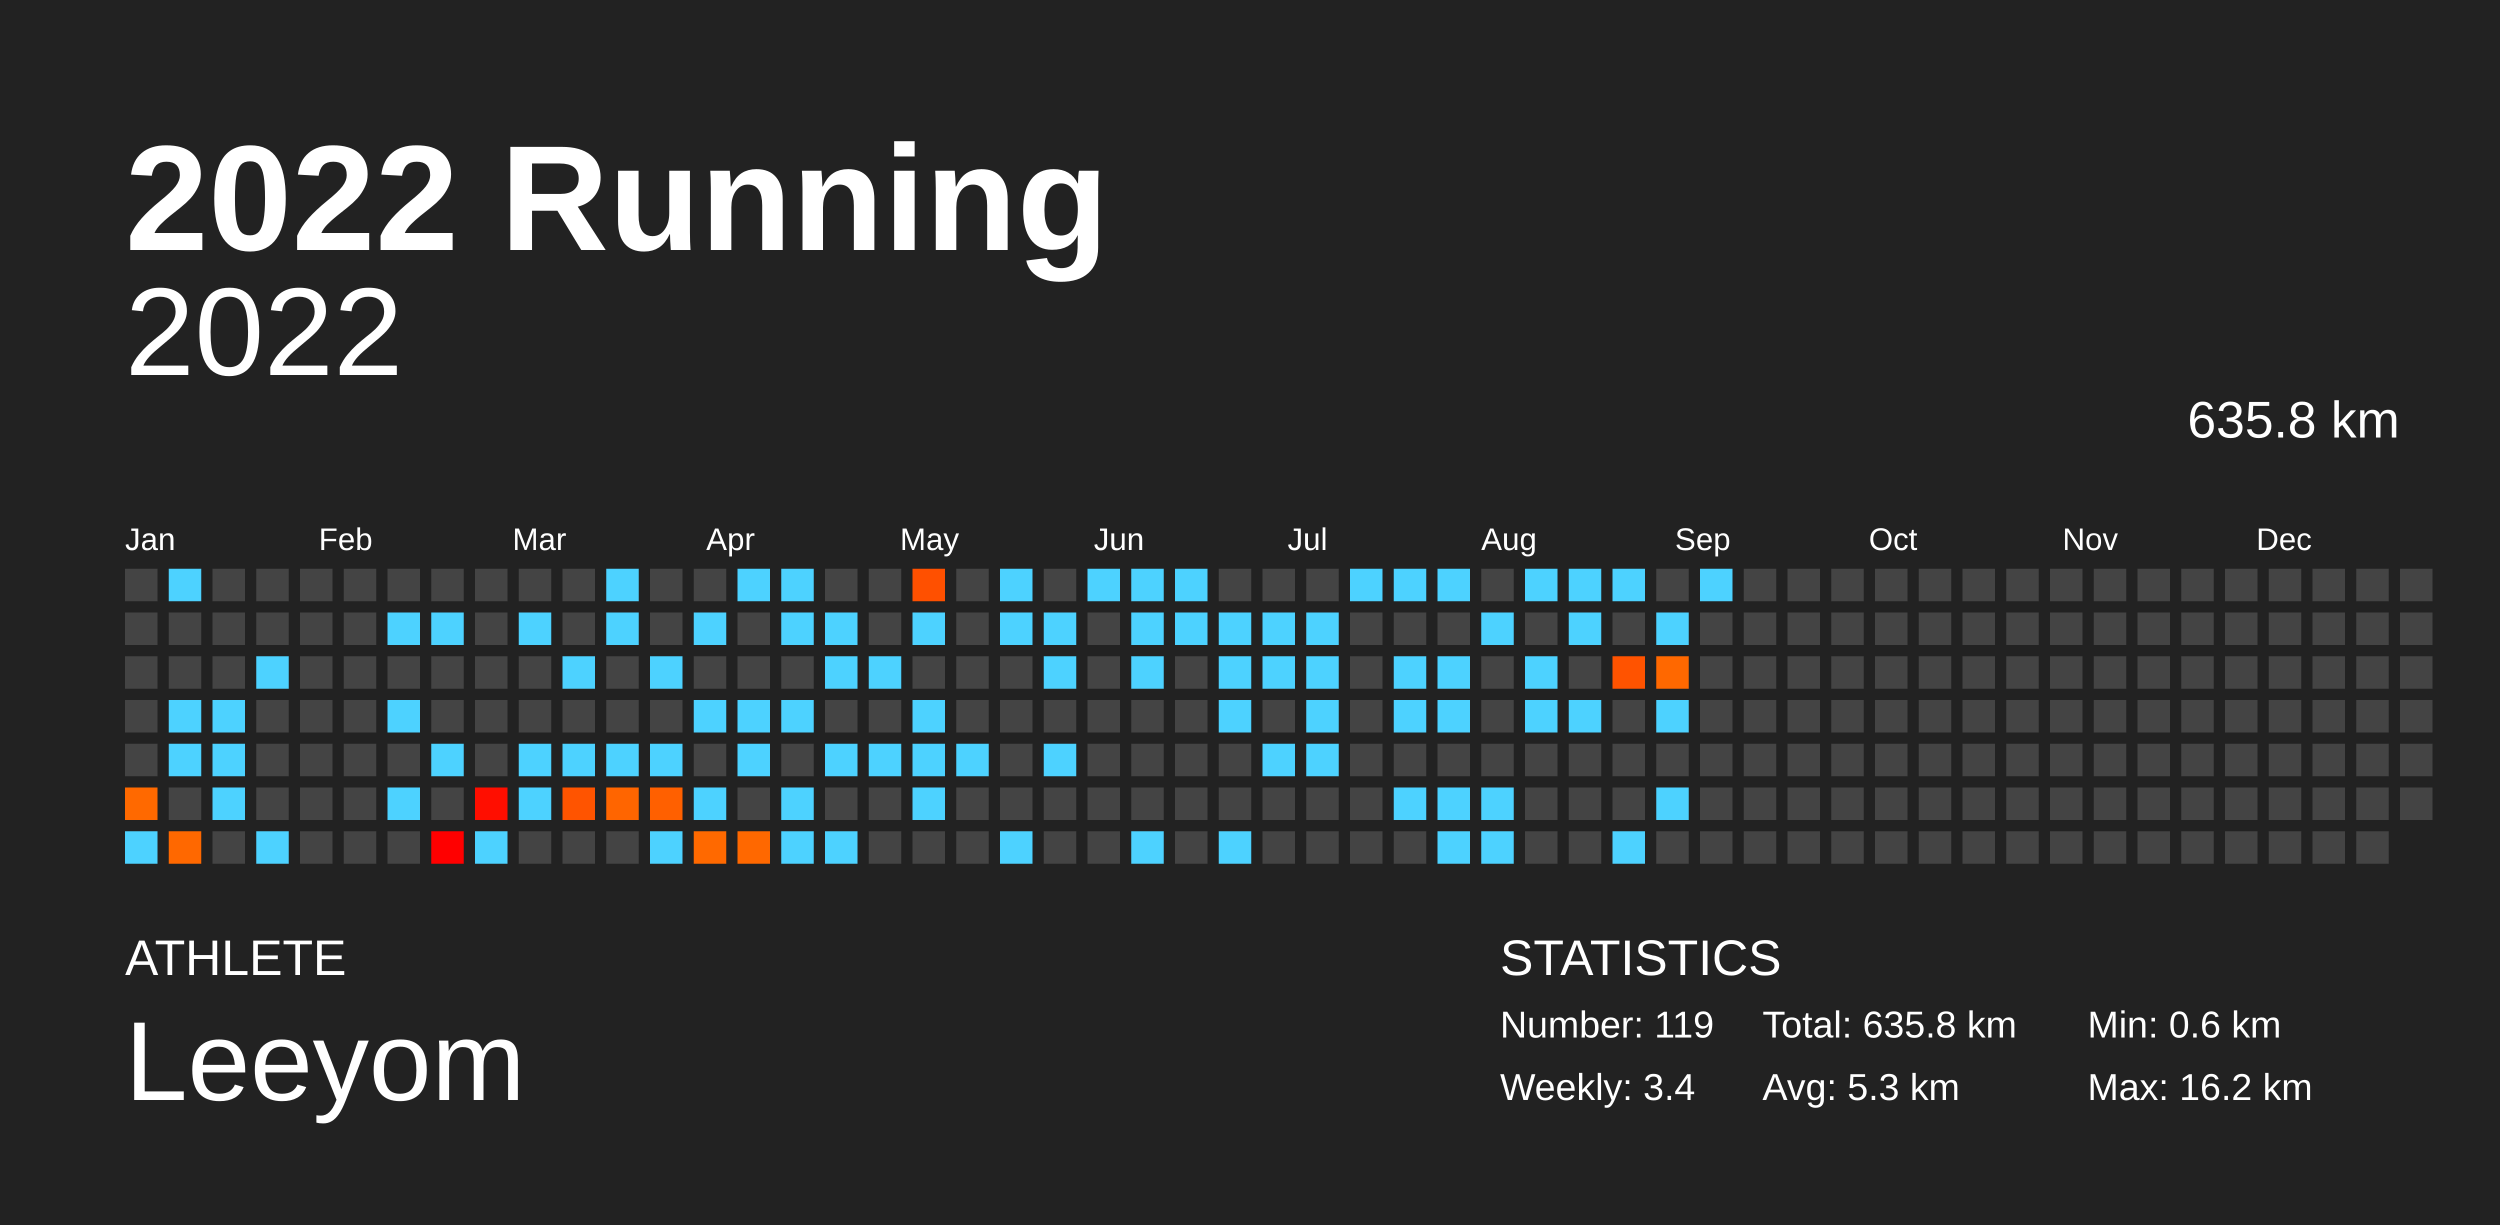
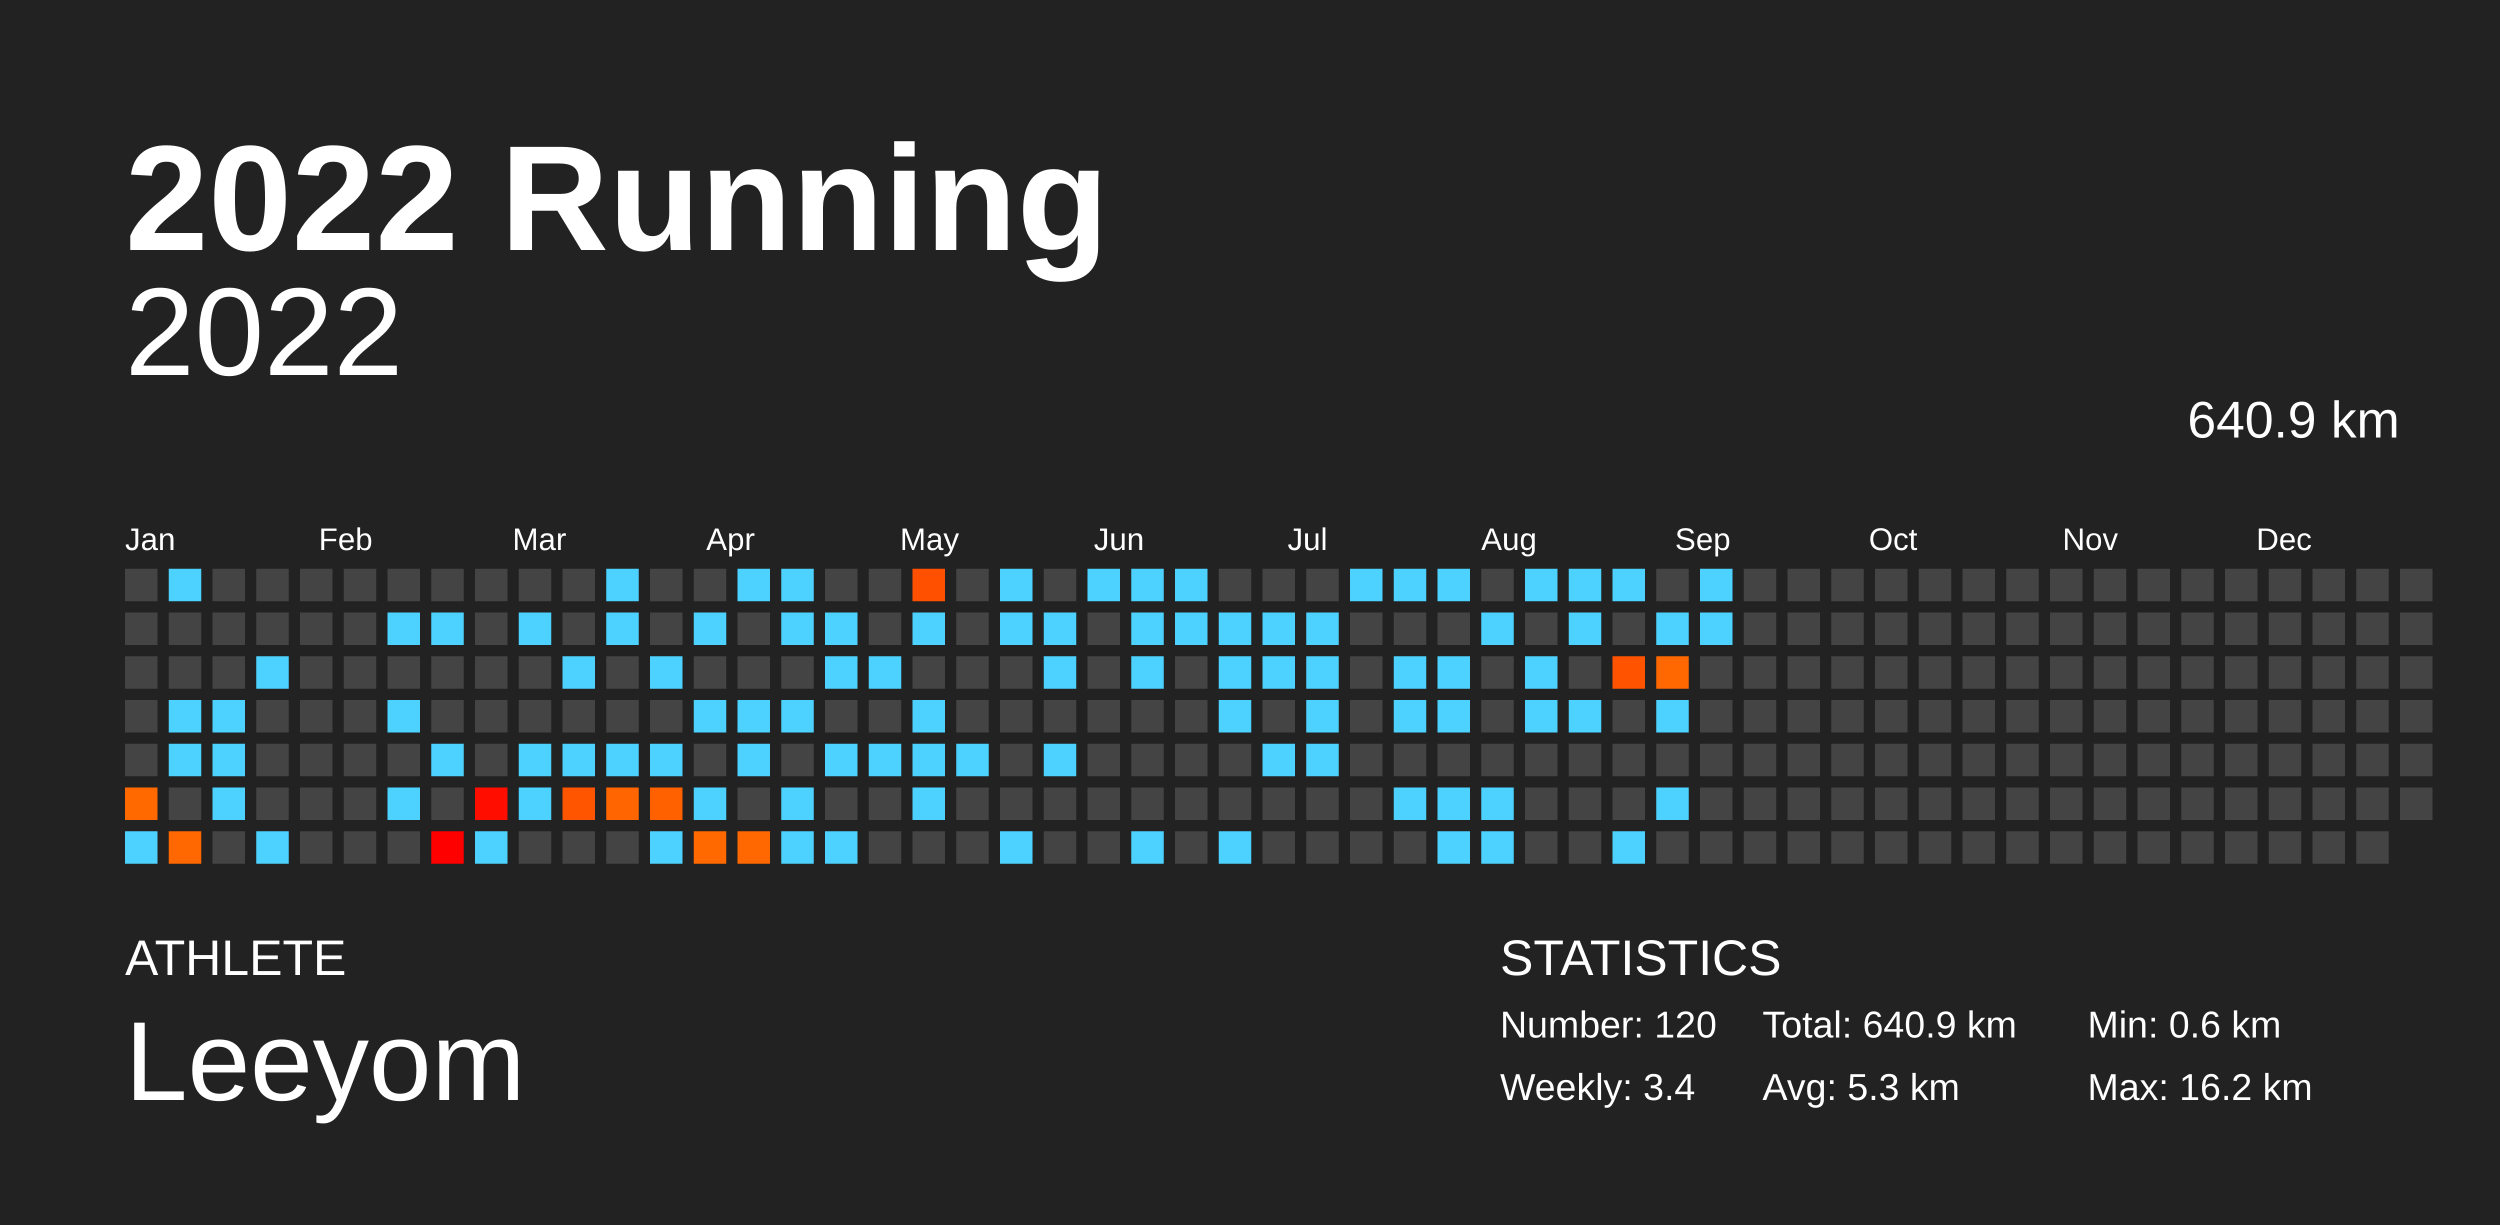
<svg xmlns="http://www.w3.org/2000/svg" baseProfile="full" height="98mm" version="1.1" viewBox="0,0,200,98" width="200mm">
  <defs />
  <rect fill="#222222" height="98" width="200" x="0" y="0" />
  <text fill="#FFFFFF" style="font-size:12px; font-family:Arial; font-weight:bold;" x="10" y="20">2022 Running</text>
  <text fill="#FFFFFF" style="font-size:4px; font-family:Arial" x="10" y="78">ATHLETE</text>
  <text fill="#FFFFFF" style="font-size:9px; font-family:Arial" x="10" y="88">Leeyom</text>
  <text fill="#FFFFFF" style="font-size:4px; font-family:Arial" x="120" y="78">STATISTICS</text>
-   <text fill="#FFFFFF" style="font-size:3px; font-family:Arial" x="120" y="83">Number: 119</text>
+   <text fill="#FFFFFF" style="font-size:3px; font-family:Arial" x="120" y="83">Number: 120</text>
  <text fill="#FFFFFF" style="font-size:3px; font-family:Arial" x="120" y="88">Weekly: 3.4</text>
-   <text fill="#FFFFFF" style="font-size:3px; font-family:Arial" x="141" y="83">Total: 635.8 km</text>
+   <text fill="#FFFFFF" style="font-size:3px; font-family:Arial" x="141" y="83">Total: 640.9 km</text>
  <text fill="#FFFFFF" style="font-size:3px; font-family:Arial" x="141" y="88">Avg: 5.3 km</text>
  <text fill="#FFFFFF" style="font-size:3px; font-family:Arial" x="167" y="83">Min: 0.6 km</text>
  <text fill="#FFFFFF" style="font-size:3px; font-family:Arial" x="167" y="88">Max: 16.2 km</text>
  <text alignment-baseline="hanging" fill="#FFFFFF" style="font-size:10.0px; font-family:Arial;" x="10" y="30">2022</text>
-   <text alignment-baseline="hanging" fill="#FFFFFF" style="font-size:4.125px; font-family:Arial;" x="175" y="35">635.8 km</text>
+   <text alignment-baseline="hanging" fill="#FFFFFF" style="font-size:4.125px; font-family:Arial;" x="175" y="35">640.9 km</text>
  <text fill="#FFFFFF" style="font-size:2.5px; font-family:Arial" x="10.0" y="44">Jan</text>
  <text fill="#FFFFFF" style="font-size:2.5px; font-family:Arial" x="25.5" y="44">Feb</text>
  <text fill="#FFFFFF" style="font-size:2.5px; font-family:Arial" x="41.0" y="44">Mar</text>
  <text fill="#FFFFFF" style="font-size:2.5px; font-family:Arial" x="56.5" y="44">Apr</text>
  <text fill="#FFFFFF" style="font-size:2.5px; font-family:Arial" x="72.0" y="44">May</text>
  <text fill="#FFFFFF" style="font-size:2.5px; font-family:Arial" x="87.5" y="44">Jun</text>
  <text fill="#FFFFFF" style="font-size:2.5px; font-family:Arial" x="103.0" y="44">Jul</text>
  <text fill="#FFFFFF" style="font-size:2.5px; font-family:Arial" x="118.5" y="44">Aug</text>
  <text fill="#FFFFFF" style="font-size:2.5px; font-family:Arial" x="134.0" y="44">Sep</text>
  <text fill="#FFFFFF" style="font-size:2.5px; font-family:Arial" x="149.5" y="44">Oct</text>
  <text fill="#FFFFFF" style="font-size:2.5px; font-family:Arial" x="165.0" y="44">Nov</text>
  <text fill="#FFFFFF" style="font-size:2.5px; font-family:Arial" x="180.5" y="44">Dec</text>
  <rect fill="#444444" height="2.6" width="2.6" x="10.0" y="45.5" />
  <rect fill="#444444" height="2.6" width="2.6" x="10.0" y="49.0" />
  <rect fill="#444444" height="2.6" width="2.6" x="10.0" y="52.5" />
  <rect fill="#444444" height="2.6" width="2.6" x="10.0" y="56.0" />
  <rect fill="#444444" height="2.6" width="2.6" x="10.0" y="59.5" />
  <rect fill="#ff6900" height="2.6" width="2.6" x="10.0" y="63.0" />
  <rect fill="#4dd2ff" height="2.6" width="2.6" x="10.0" y="66.5" />
  <rect fill="#4dd2ff" height="2.6" width="2.6" x="13.5" y="45.5" />
  <rect fill="#444444" height="2.6" width="2.6" x="13.5" y="49.0" />
  <rect fill="#444444" height="2.6" width="2.6" x="13.5" y="52.5" />
  <rect fill="#4dd2ff" height="2.6" width="2.6" x="13.5" y="56.0" />
  <rect fill="#4dd2ff" height="2.6" width="2.6" x="13.5" y="59.5" />
  <rect fill="#444444" height="2.6" width="2.6" x="13.5" y="63.0" />
  <rect fill="#ff6800" height="2.6" width="2.6" x="13.5" y="66.5" />
  <rect fill="#444444" height="2.6" width="2.6" x="17.0" y="45.5" />
  <rect fill="#444444" height="2.6" width="2.6" x="17.0" y="49.0" />
  <rect fill="#444444" height="2.6" width="2.6" x="17.0" y="52.5" />
  <rect fill="#4dd2ff" height="2.6" width="2.6" x="17.0" y="56.0" />
  <rect fill="#4dd2ff" height="2.6" width="2.6" x="17.0" y="59.5" />
  <rect fill="#4dd2ff" height="2.6" width="2.6" x="17.0" y="63.0" />
  <rect fill="#444444" height="2.6" width="2.6" x="17.0" y="66.5" />
  <rect fill="#444444" height="2.6" width="2.6" x="20.5" y="45.5" />
  <rect fill="#444444" height="2.6" width="2.6" x="20.5" y="49.0" />
  <rect fill="#4dd2ff" height="2.6" width="2.6" x="20.5" y="52.5" />
  <rect fill="#444444" height="2.6" width="2.6" x="20.5" y="56.0" />
  <rect fill="#444444" height="2.6" width="2.6" x="20.5" y="59.5" />
  <rect fill="#444444" height="2.6" width="2.6" x="20.5" y="63.0" />
  <rect fill="#4dd2ff" height="2.6" width="2.6" x="20.5" y="66.5" />
  <rect fill="#444444" height="2.6" width="2.6" x="24.0" y="45.5" />
  <rect fill="#444444" height="2.6" width="2.6" x="24.0" y="49.0" />
  <rect fill="#444444" height="2.6" width="2.6" x="24.0" y="52.5" />
  <rect fill="#444444" height="2.6" width="2.6" x="24.0" y="56.0" />
  <rect fill="#444444" height="2.6" width="2.6" x="24.0" y="59.5" />
  <rect fill="#444444" height="2.6" width="2.6" x="24.0" y="63.0" />
  <rect fill="#444444" height="2.6" width="2.6" x="24.0" y="66.5" />
  <rect fill="#444444" height="2.6" width="2.6" x="27.5" y="45.5" />
  <rect fill="#444444" height="2.6" width="2.6" x="27.5" y="49.0" />
  <rect fill="#444444" height="2.6" width="2.6" x="27.5" y="52.5" />
  <rect fill="#444444" height="2.6" width="2.6" x="27.5" y="56.0" />
  <rect fill="#444444" height="2.6" width="2.6" x="27.5" y="59.5" />
  <rect fill="#444444" height="2.6" width="2.6" x="27.5" y="63.0" />
  <rect fill="#444444" height="2.6" width="2.6" x="27.5" y="66.5" />
  <rect fill="#444444" height="2.6" width="2.6" x="31.0" y="45.5" />
  <rect fill="#4dd2ff" height="2.6" width="2.6" x="31.0" y="49.0" />
  <rect fill="#444444" height="2.6" width="2.6" x="31.0" y="52.5" />
  <rect fill="#4dd2ff" height="2.6" width="2.6" x="31.0" y="56.0" />
  <rect fill="#444444" height="2.6" width="2.6" x="31.0" y="59.5" />
  <rect fill="#4dd2ff" height="2.6" width="2.6" x="31.0" y="63.0" />
  <rect fill="#444444" height="2.6" width="2.6" x="31.0" y="66.5" />
  <rect fill="#444444" height="2.6" width="2.6" x="34.5" y="45.5" />
  <rect fill="#4dd2ff" height="2.6" width="2.6" x="34.5" y="49.0" />
  <rect fill="#444444" height="2.6" width="2.6" x="34.5" y="52.5" />
  <rect fill="#444444" height="2.6" width="2.6" x="34.5" y="56.0" />
  <rect fill="#4dd2ff" height="2.6" width="2.6" x="34.5" y="59.5" />
  <rect fill="#444444" height="2.6" width="2.6" x="34.5" y="63.0" />
  <rect fill="#ff0000" height="2.6" width="2.6" x="34.5" y="66.5" />
  <rect fill="#444444" height="2.6" width="2.6" x="38.0" y="45.5" />
  <rect fill="#444444" height="2.6" width="2.6" x="38.0" y="49.0" />
  <rect fill="#444444" height="2.6" width="2.6" x="38.0" y="52.5" />
  <rect fill="#444444" height="2.6" width="2.6" x="38.0" y="56.0" />
  <rect fill="#444444" height="2.6" width="2.6" x="38.0" y="59.5" />
  <rect fill="#ff0e00" height="2.6" width="2.6" x="38.0" y="63.0" />
  <rect fill="#4dd2ff" height="2.6" width="2.6" x="38.0" y="66.5" />
  <rect fill="#444444" height="2.6" width="2.6" x="41.5" y="45.5" />
  <rect fill="#4dd2ff" height="2.6" width="2.6" x="41.5" y="49.0" />
  <rect fill="#444444" height="2.6" width="2.6" x="41.5" y="52.5" />
  <rect fill="#444444" height="2.6" width="2.6" x="41.5" y="56.0" />
  <rect fill="#4dd2ff" height="2.6" width="2.6" x="41.5" y="59.5" />
  <rect fill="#4dd2ff" height="2.6" width="2.6" x="41.5" y="63.0" />
  <rect fill="#444444" height="2.6" width="2.6" x="41.5" y="66.5" />
  <rect fill="#444444" height="2.6" width="2.6" x="45.0" y="45.5" />
  <rect fill="#444444" height="2.6" width="2.6" x="45.0" y="49.0" />
  <rect fill="#4dd2ff" height="2.6" width="2.6" x="45.0" y="52.5" />
  <rect fill="#444444" height="2.6" width="2.6" x="45.0" y="56.0" />
  <rect fill="#4dd2ff" height="2.6" width="2.6" x="45.0" y="59.5" />
  <rect fill="#ff5400" height="2.6" width="2.6" x="45.0" y="63.0" />
  <rect fill="#444444" height="2.6" width="2.6" x="45.0" y="66.5" />
  <rect fill="#4dd2ff" height="2.6" width="2.6" x="48.5" y="45.5" />
  <rect fill="#4dd2ff" height="2.6" width="2.6" x="48.5" y="49.0" />
  <rect fill="#444444" height="2.6" width="2.6" x="48.5" y="52.5" />
  <rect fill="#444444" height="2.6" width="2.6" x="48.5" y="56.0" />
  <rect fill="#4dd2ff" height="2.6" width="2.6" x="48.5" y="59.5" />
  <rect fill="#ff6500" height="2.6" width="2.6" x="48.5" y="63.0" />
  <rect fill="#444444" height="2.6" width="2.6" x="48.5" y="66.5" />
  <rect fill="#444444" height="2.6" width="2.6" x="52.0" y="45.5" />
  <rect fill="#444444" height="2.6" width="2.6" x="52.0" y="49.0" />
  <rect fill="#4dd2ff" height="2.6" width="2.6" x="52.0" y="52.5" />
  <rect fill="#444444" height="2.6" width="2.6" x="52.0" y="56.0" />
  <rect fill="#4dd2ff" height="2.6" width="2.6" x="52.0" y="59.5" />
  <rect fill="#ff6000" height="2.6" width="2.6" x="52.0" y="63.0" />
  <rect fill="#4dd2ff" height="2.6" width="2.6" x="52.0" y="66.5" />
  <rect fill="#444444" height="2.6" width="2.6" x="55.5" y="45.5" />
  <rect fill="#4dd2ff" height="2.6" width="2.6" x="55.5" y="49.0" />
  <rect fill="#444444" height="2.6" width="2.6" x="55.5" y="52.5" />
  <rect fill="#4dd2ff" height="2.6" width="2.6" x="55.5" y="56.0" />
  <rect fill="#444444" height="2.6" width="2.6" x="55.5" y="59.5" />
  <rect fill="#4dd2ff" height="2.6" width="2.6" x="55.5" y="63.0" />
  <rect fill="#ff6900" height="2.6" width="2.6" x="55.5" y="66.5" />
  <rect fill="#4dd2ff" height="2.6" width="2.6" x="59.0" y="45.5" />
  <rect fill="#444444" height="2.6" width="2.6" x="59.0" y="49.0" />
  <rect fill="#444444" height="2.6" width="2.6" x="59.0" y="52.5" />
  <rect fill="#4dd2ff" height="2.6" width="2.6" x="59.0" y="56.0" />
  <rect fill="#4dd2ff" height="2.6" width="2.6" x="59.0" y="59.5" />
  <rect fill="#444444" height="2.6" width="2.6" x="59.0" y="63.0" />
  <rect fill="#ff6800" height="2.6" width="2.6" x="59.0" y="66.5" />
  <rect fill="#4dd2ff" height="2.6" width="2.6" x="62.5" y="45.5" />
  <rect fill="#4dd2ff" height="2.6" width="2.6" x="62.5" y="49.0" />
  <rect fill="#444444" height="2.6" width="2.6" x="62.5" y="52.5" />
  <rect fill="#4dd2ff" height="2.6" width="2.6" x="62.5" y="56.0" />
  <rect fill="#444444" height="2.6" width="2.6" x="62.5" y="59.5" />
  <rect fill="#4dd2ff" height="2.6" width="2.6" x="62.5" y="63.0" />
  <rect fill="#4dd2ff" height="2.6" width="2.6" x="62.5" y="66.5" />
  <rect fill="#444444" height="2.6" width="2.6" x="66.0" y="45.5" />
  <rect fill="#4dd2ff" height="2.6" width="2.6" x="66.0" y="49.0" />
  <rect fill="#4dd2ff" height="2.6" width="2.6" x="66.0" y="52.5" />
  <rect fill="#444444" height="2.6" width="2.6" x="66.0" y="56.0" />
  <rect fill="#4dd2ff" height="2.6" width="2.6" x="66.0" y="59.5" />
  <rect fill="#444444" height="2.6" width="2.6" x="66.0" y="63.0" />
  <rect fill="#4dd2ff" height="2.6" width="2.6" x="66.0" y="66.5" />
  <rect fill="#444444" height="2.6" width="2.6" x="69.5" y="45.5" />
  <rect fill="#444444" height="2.6" width="2.6" x="69.5" y="49.0" />
  <rect fill="#4dd2ff" height="2.6" width="2.6" x="69.5" y="52.5" />
  <rect fill="#444444" height="2.6" width="2.6" x="69.5" y="56.0" />
  <rect fill="#4dd2ff" height="2.6" width="2.6" x="69.5" y="59.5" />
  <rect fill="#444444" height="2.6" width="2.6" x="69.5" y="63.0" />
  <rect fill="#444444" height="2.6" width="2.6" x="69.5" y="66.5" />
  <rect fill="#ff5000" height="2.6" width="2.6" x="73.0" y="45.5" />
  <rect fill="#4dd2ff" height="2.6" width="2.6" x="73.0" y="49.0" />
  <rect fill="#444444" height="2.6" width="2.6" x="73.0" y="52.5" />
  <rect fill="#4dd2ff" height="2.6" width="2.6" x="73.0" y="56.0" />
  <rect fill="#4dd2ff" height="2.6" width="2.6" x="73.0" y="59.5" />
  <rect fill="#4dd2ff" height="2.6" width="2.6" x="73.0" y="63.0" />
  <rect fill="#444444" height="2.6" width="2.6" x="73.0" y="66.5" />
  <rect fill="#444444" height="2.6" width="2.6" x="76.5" y="45.5" />
  <rect fill="#444444" height="2.6" width="2.6" x="76.5" y="49.0" />
  <rect fill="#444444" height="2.6" width="2.6" x="76.5" y="52.5" />
  <rect fill="#444444" height="2.6" width="2.6" x="76.5" y="56.0" />
  <rect fill="#4dd2ff" height="2.6" width="2.6" x="76.5" y="59.5" />
  <rect fill="#444444" height="2.6" width="2.6" x="76.5" y="63.0" />
  <rect fill="#444444" height="2.6" width="2.6" x="76.5" y="66.5" />
  <rect fill="#4dd2ff" height="2.6" width="2.6" x="80.0" y="45.5" />
  <rect fill="#4dd2ff" height="2.6" width="2.6" x="80.0" y="49.0" />
  <rect fill="#444444" height="2.6" width="2.6" x="80.0" y="52.5" />
  <rect fill="#444444" height="2.6" width="2.6" x="80.0" y="56.0" />
  <rect fill="#444444" height="2.6" width="2.6" x="80.0" y="59.5" />
  <rect fill="#444444" height="2.6" width="2.6" x="80.0" y="63.0" />
  <rect fill="#4dd2ff" height="2.6" width="2.6" x="80.0" y="66.5" />
  <rect fill="#444444" height="2.6" width="2.6" x="83.5" y="45.5" />
  <rect fill="#4dd2ff" height="2.6" width="2.6" x="83.5" y="49.0" />
  <rect fill="#4dd2ff" height="2.6" width="2.6" x="83.5" y="52.5" />
  <rect fill="#444444" height="2.6" width="2.6" x="83.5" y="56.0" />
  <rect fill="#4dd2ff" height="2.6" width="2.6" x="83.5" y="59.5" />
  <rect fill="#444444" height="2.6" width="2.6" x="83.5" y="63.0" />
  <rect fill="#444444" height="2.6" width="2.6" x="83.5" y="66.5" />
  <rect fill="#4dd2ff" height="2.6" width="2.6" x="87.0" y="45.5" />
  <rect fill="#444444" height="2.6" width="2.6" x="87.0" y="49.0" />
  <rect fill="#444444" height="2.6" width="2.6" x="87.0" y="52.5" />
  <rect fill="#444444" height="2.6" width="2.6" x="87.0" y="56.0" />
  <rect fill="#444444" height="2.6" width="2.6" x="87.0" y="59.5" />
  <rect fill="#444444" height="2.6" width="2.6" x="87.0" y="63.0" />
  <rect fill="#444444" height="2.6" width="2.6" x="87.0" y="66.5" />
  <rect fill="#4dd2ff" height="2.6" width="2.6" x="90.5" y="45.5" />
  <rect fill="#4dd2ff" height="2.6" width="2.6" x="90.5" y="49.0" />
  <rect fill="#4dd2ff" height="2.6" width="2.6" x="90.5" y="52.5" />
  <rect fill="#444444" height="2.6" width="2.6" x="90.5" y="56.0" />
  <rect fill="#444444" height="2.6" width="2.6" x="90.5" y="59.5" />
  <rect fill="#444444" height="2.6" width="2.6" x="90.5" y="63.0" />
  <rect fill="#4dd2ff" height="2.6" width="2.6" x="90.5" y="66.5" />
  <rect fill="#4dd2ff" height="2.6" width="2.6" x="94.0" y="45.5" />
  <rect fill="#4dd2ff" height="2.6" width="2.6" x="94.0" y="49.0" />
  <rect fill="#444444" height="2.6" width="2.6" x="94.0" y="52.5" />
  <rect fill="#444444" height="2.6" width="2.6" x="94.0" y="56.0" />
  <rect fill="#444444" height="2.6" width="2.6" x="94.0" y="59.5" />
  <rect fill="#444444" height="2.6" width="2.6" x="94.0" y="63.0" />
  <rect fill="#444444" height="2.6" width="2.6" x="94.0" y="66.5" />
  <rect fill="#444444" height="2.6" width="2.6" x="97.5" y="45.5" />
  <rect fill="#4dd2ff" height="2.6" width="2.6" x="97.5" y="49.0" />
  <rect fill="#4dd2ff" height="2.6" width="2.6" x="97.5" y="52.5" />
  <rect fill="#4dd2ff" height="2.6" width="2.6" x="97.5" y="56.0" />
  <rect fill="#444444" height="2.6" width="2.6" x="97.5" y="59.5" />
  <rect fill="#444444" height="2.6" width="2.6" x="97.5" y="63.0" />
  <rect fill="#4dd2ff" height="2.6" width="2.6" x="97.5" y="66.5" />
  <rect fill="#444444" height="2.6" width="2.6" x="101.0" y="45.5" />
  <rect fill="#4dd2ff" height="2.6" width="2.6" x="101.0" y="49.0" />
  <rect fill="#4dd2ff" height="2.6" width="2.6" x="101.0" y="52.5" />
  <rect fill="#444444" height="2.6" width="2.6" x="101.0" y="56.0" />
  <rect fill="#4dd2ff" height="2.6" width="2.6" x="101.0" y="59.5" />
  <rect fill="#444444" height="2.6" width="2.6" x="101.0" y="63.0" />
  <rect fill="#444444" height="2.6" width="2.6" x="101.0" y="66.5" />
  <rect fill="#444444" height="2.6" width="2.6" x="104.5" y="45.5" />
  <rect fill="#4dd2ff" height="2.6" width="2.6" x="104.5" y="49.0" />
  <rect fill="#4dd2ff" height="2.6" width="2.6" x="104.5" y="52.5" />
  <rect fill="#4dd2ff" height="2.6" width="2.6" x="104.5" y="56.0" />
  <rect fill="#4dd2ff" height="2.6" width="2.6" x="104.5" y="59.5" />
  <rect fill="#444444" height="2.6" width="2.6" x="104.5" y="63.0" />
  <rect fill="#444444" height="2.6" width="2.6" x="104.5" y="66.5" />
  <rect fill="#4dd2ff" height="2.6" width="2.6" x="108.0" y="45.5" />
  <rect fill="#444444" height="2.6" width="2.6" x="108.0" y="49.0" />
  <rect fill="#444444" height="2.6" width="2.6" x="108.0" y="52.5" />
  <rect fill="#444444" height="2.6" width="2.6" x="108.0" y="56.0" />
  <rect fill="#444444" height="2.6" width="2.6" x="108.0" y="59.5" />
  <rect fill="#444444" height="2.6" width="2.6" x="108.0" y="63.0" />
  <rect fill="#444444" height="2.6" width="2.6" x="108.0" y="66.5" />
  <rect fill="#4dd2ff" height="2.6" width="2.6" x="111.5" y="45.5" />
  <rect fill="#444444" height="2.6" width="2.6" x="111.5" y="49.0" />
  <rect fill="#4dd2ff" height="2.6" width="2.6" x="111.5" y="52.5" />
  <rect fill="#4dd2ff" height="2.6" width="2.6" x="111.5" y="56.0" />
  <rect fill="#444444" height="2.6" width="2.6" x="111.5" y="59.5" />
  <rect fill="#4dd2ff" height="2.6" width="2.6" x="111.5" y="63.0" />
  <rect fill="#444444" height="2.6" width="2.6" x="111.5" y="66.5" />
  <rect fill="#4dd2ff" height="2.6" width="2.6" x="115.0" y="45.5" />
  <rect fill="#444444" height="2.6" width="2.6" x="115.0" y="49.0" />
  <rect fill="#4dd2ff" height="2.6" width="2.6" x="115.0" y="52.5" />
  <rect fill="#4dd2ff" height="2.6" width="2.6" x="115.0" y="56.0" />
  <rect fill="#444444" height="2.6" width="2.6" x="115.0" y="59.5" />
  <rect fill="#4dd2ff" height="2.6" width="2.6" x="115.0" y="63.0" />
  <rect fill="#4dd2ff" height="2.6" width="2.6" x="115.0" y="66.5" />
  <rect fill="#444444" height="2.6" width="2.6" x="118.5" y="45.5" />
  <rect fill="#4dd2ff" height="2.6" width="2.6" x="118.5" y="49.0" />
  <rect fill="#444444" height="2.6" width="2.6" x="118.5" y="52.5" />
  <rect fill="#444444" height="2.6" width="2.6" x="118.5" y="56.0" />
  <rect fill="#444444" height="2.6" width="2.6" x="118.5" y="59.5" />
  <rect fill="#4dd2ff" height="2.6" width="2.6" x="118.5" y="63.0" />
  <rect fill="#4dd2ff" height="2.6" width="2.6" x="118.5" y="66.5" />
  <rect fill="#4dd2ff" height="2.6" width="2.6" x="122.0" y="45.5" />
  <rect fill="#444444" height="2.6" width="2.6" x="122.0" y="49.0" />
  <rect fill="#4dd2ff" height="2.6" width="2.6" x="122.0" y="52.5" />
  <rect fill="#4dd2ff" height="2.6" width="2.6" x="122.0" y="56.0" />
  <rect fill="#444444" height="2.6" width="2.6" x="122.0" y="59.5" />
  <rect fill="#444444" height="2.6" width="2.6" x="122.0" y="63.0" />
  <rect fill="#444444" height="2.6" width="2.6" x="122.0" y="66.5" />
  <rect fill="#4dd2ff" height="2.6" width="2.6" x="125.5" y="45.5" />
  <rect fill="#4dd2ff" height="2.6" width="2.6" x="125.5" y="49.0" />
  <rect fill="#444444" height="2.6" width="2.6" x="125.5" y="52.5" />
  <rect fill="#4dd2ff" height="2.6" width="2.6" x="125.5" y="56.0" />
  <rect fill="#444444" height="2.6" width="2.6" x="125.5" y="59.5" />
  <rect fill="#444444" height="2.6" width="2.6" x="125.5" y="63.0" />
  <rect fill="#444444" height="2.6" width="2.6" x="125.5" y="66.5" />
  <rect fill="#4dd2ff" height="2.6" width="2.6" x="129.0" y="45.5" />
  <rect fill="#444444" height="2.6" width="2.6" x="129.0" y="49.0" />
  <rect fill="#ff5300" height="2.6" width="2.6" x="129.0" y="52.5" />
  <rect fill="#444444" height="2.6" width="2.6" x="129.0" y="56.0" />
  <rect fill="#444444" height="2.6" width="2.6" x="129.0" y="59.5" />
  <rect fill="#444444" height="2.6" width="2.6" x="129.0" y="63.0" />
  <rect fill="#4dd2ff" height="2.6" width="2.6" x="129.0" y="66.5" />
  <rect fill="#444444" height="2.6" width="2.6" x="132.5" y="45.5" />
  <rect fill="#4dd2ff" height="2.6" width="2.6" x="132.5" y="49.0" />
  <rect fill="#ff6800" height="2.6" width="2.6" x="132.5" y="52.5" />
  <rect fill="#4dd2ff" height="2.6" width="2.6" x="132.5" y="56.0" />
  <rect fill="#444444" height="2.6" width="2.6" x="132.5" y="59.5" />
  <rect fill="#4dd2ff" height="2.6" width="2.6" x="132.5" y="63.0" />
  <rect fill="#444444" height="2.6" width="2.6" x="132.5" y="66.5" />
  <rect fill="#4dd2ff" height="2.6" width="2.6" x="136.0" y="45.5" />
-   <rect fill="#444444" height="2.6" width="2.6" x="136.0" y="49.0" />
+   <rect fill="#4dd2ff" height="2.6" width="2.6" x="136.0" y="49.0" />
  <rect fill="#444444" height="2.6" width="2.6" x="136.0" y="52.5" />
  <rect fill="#444444" height="2.6" width="2.6" x="136.0" y="56.0" />
  <rect fill="#444444" height="2.6" width="2.6" x="136.0" y="59.5" />
  <rect fill="#444444" height="2.6" width="2.6" x="136.0" y="63.0" />
  <rect fill="#444444" height="2.6" width="2.6" x="136.0" y="66.5" />
  <rect fill="#444444" height="2.6" width="2.6" x="139.5" y="45.5" />
  <rect fill="#444444" height="2.6" width="2.6" x="139.5" y="49.0" />
  <rect fill="#444444" height="2.6" width="2.6" x="139.5" y="52.5" />
  <rect fill="#444444" height="2.6" width="2.6" x="139.5" y="56.0" />
  <rect fill="#444444" height="2.6" width="2.6" x="139.5" y="59.5" />
  <rect fill="#444444" height="2.6" width="2.6" x="139.5" y="63.0" />
  <rect fill="#444444" height="2.6" width="2.6" x="139.5" y="66.5" />
  <rect fill="#444444" height="2.6" width="2.6" x="143.0" y="45.5" />
  <rect fill="#444444" height="2.6" width="2.6" x="143.0" y="49.0" />
  <rect fill="#444444" height="2.6" width="2.6" x="143.0" y="52.5" />
  <rect fill="#444444" height="2.6" width="2.6" x="143.0" y="56.0" />
  <rect fill="#444444" height="2.6" width="2.6" x="143.0" y="59.5" />
  <rect fill="#444444" height="2.6" width="2.6" x="143.0" y="63.0" />
  <rect fill="#444444" height="2.6" width="2.6" x="143.0" y="66.5" />
  <rect fill="#444444" height="2.6" width="2.6" x="146.5" y="45.5" />
  <rect fill="#444444" height="2.6" width="2.6" x="146.5" y="49.0" />
  <rect fill="#444444" height="2.6" width="2.6" x="146.5" y="52.5" />
  <rect fill="#444444" height="2.6" width="2.6" x="146.5" y="56.0" />
  <rect fill="#444444" height="2.6" width="2.6" x="146.5" y="59.5" />
  <rect fill="#444444" height="2.6" width="2.6" x="146.5" y="63.0" />
  <rect fill="#444444" height="2.6" width="2.6" x="146.5" y="66.5" />
  <rect fill="#444444" height="2.6" width="2.6" x="150.0" y="45.5" />
  <rect fill="#444444" height="2.6" width="2.6" x="150.0" y="49.0" />
  <rect fill="#444444" height="2.6" width="2.6" x="150.0" y="52.5" />
  <rect fill="#444444" height="2.6" width="2.6" x="150.0" y="56.0" />
  <rect fill="#444444" height="2.6" width="2.6" x="150.0" y="59.5" />
  <rect fill="#444444" height="2.6" width="2.6" x="150.0" y="63.0" />
  <rect fill="#444444" height="2.6" width="2.6" x="150.0" y="66.5" />
  <rect fill="#444444" height="2.6" width="2.6" x="153.5" y="45.5" />
  <rect fill="#444444" height="2.6" width="2.6" x="153.5" y="49.0" />
  <rect fill="#444444" height="2.6" width="2.6" x="153.5" y="52.5" />
  <rect fill="#444444" height="2.6" width="2.6" x="153.5" y="56.0" />
  <rect fill="#444444" height="2.6" width="2.6" x="153.5" y="59.5" />
  <rect fill="#444444" height="2.6" width="2.6" x="153.5" y="63.0" />
  <rect fill="#444444" height="2.6" width="2.6" x="153.5" y="66.5" />
  <rect fill="#444444" height="2.6" width="2.6" x="157.0" y="45.5" />
  <rect fill="#444444" height="2.6" width="2.6" x="157.0" y="49.0" />
  <rect fill="#444444" height="2.6" width="2.6" x="157.0" y="52.5" />
  <rect fill="#444444" height="2.6" width="2.6" x="157.0" y="56.0" />
  <rect fill="#444444" height="2.6" width="2.6" x="157.0" y="59.5" />
  <rect fill="#444444" height="2.6" width="2.6" x="157.0" y="63.0" />
  <rect fill="#444444" height="2.6" width="2.6" x="157.0" y="66.5" />
  <rect fill="#444444" height="2.6" width="2.6" x="160.5" y="45.5" />
  <rect fill="#444444" height="2.6" width="2.6" x="160.5" y="49.0" />
  <rect fill="#444444" height="2.6" width="2.6" x="160.5" y="52.5" />
  <rect fill="#444444" height="2.6" width="2.6" x="160.5" y="56.0" />
  <rect fill="#444444" height="2.6" width="2.6" x="160.5" y="59.5" />
  <rect fill="#444444" height="2.6" width="2.6" x="160.5" y="63.0" />
  <rect fill="#444444" height="2.6" width="2.6" x="160.5" y="66.5" />
  <rect fill="#444444" height="2.6" width="2.6" x="164.0" y="45.5" />
  <rect fill="#444444" height="2.6" width="2.6" x="164.0" y="49.0" />
  <rect fill="#444444" height="2.6" width="2.6" x="164.0" y="52.5" />
  <rect fill="#444444" height="2.6" width="2.6" x="164.0" y="56.0" />
  <rect fill="#444444" height="2.6" width="2.6" x="164.0" y="59.5" />
  <rect fill="#444444" height="2.6" width="2.6" x="164.0" y="63.0" />
  <rect fill="#444444" height="2.6" width="2.6" x="164.0" y="66.5" />
  <rect fill="#444444" height="2.6" width="2.6" x="167.5" y="45.5" />
  <rect fill="#444444" height="2.6" width="2.6" x="167.5" y="49.0" />
  <rect fill="#444444" height="2.6" width="2.6" x="167.5" y="52.5" />
  <rect fill="#444444" height="2.6" width="2.6" x="167.5" y="56.0" />
  <rect fill="#444444" height="2.6" width="2.6" x="167.5" y="59.5" />
  <rect fill="#444444" height="2.6" width="2.6" x="167.5" y="63.0" />
  <rect fill="#444444" height="2.6" width="2.6" x="167.5" y="66.5" />
  <rect fill="#444444" height="2.6" width="2.6" x="171.0" y="45.5" />
  <rect fill="#444444" height="2.6" width="2.6" x="171.0" y="49.0" />
  <rect fill="#444444" height="2.6" width="2.6" x="171.0" y="52.5" />
  <rect fill="#444444" height="2.6" width="2.6" x="171.0" y="56.0" />
  <rect fill="#444444" height="2.6" width="2.6" x="171.0" y="59.5" />
  <rect fill="#444444" height="2.6" width="2.6" x="171.0" y="63.0" />
  <rect fill="#444444" height="2.6" width="2.6" x="171.0" y="66.5" />
  <rect fill="#444444" height="2.6" width="2.6" x="174.5" y="45.5" />
  <rect fill="#444444" height="2.6" width="2.6" x="174.5" y="49.0" />
  <rect fill="#444444" height="2.6" width="2.6" x="174.5" y="52.5" />
  <rect fill="#444444" height="2.6" width="2.6" x="174.5" y="56.0" />
  <rect fill="#444444" height="2.6" width="2.6" x="174.5" y="59.5" />
  <rect fill="#444444" height="2.6" width="2.6" x="174.5" y="63.0" />
  <rect fill="#444444" height="2.6" width="2.6" x="174.5" y="66.5" />
  <rect fill="#444444" height="2.6" width="2.6" x="178.0" y="45.5" />
  <rect fill="#444444" height="2.6" width="2.6" x="178.0" y="49.0" />
  <rect fill="#444444" height="2.6" width="2.6" x="178.0" y="52.5" />
  <rect fill="#444444" height="2.6" width="2.6" x="178.0" y="56.0" />
  <rect fill="#444444" height="2.6" width="2.6" x="178.0" y="59.5" />
  <rect fill="#444444" height="2.6" width="2.6" x="178.0" y="63.0" />
  <rect fill="#444444" height="2.6" width="2.6" x="178.0" y="66.5" />
  <rect fill="#444444" height="2.6" width="2.6" x="181.5" y="45.5" />
  <rect fill="#444444" height="2.6" width="2.6" x="181.5" y="49.0" />
  <rect fill="#444444" height="2.6" width="2.6" x="181.5" y="52.5" />
  <rect fill="#444444" height="2.6" width="2.6" x="181.5" y="56.0" />
  <rect fill="#444444" height="2.6" width="2.6" x="181.5" y="59.5" />
  <rect fill="#444444" height="2.6" width="2.6" x="181.5" y="63.0" />
  <rect fill="#444444" height="2.6" width="2.6" x="181.5" y="66.5" />
  <rect fill="#444444" height="2.6" width="2.6" x="185.0" y="45.5" />
  <rect fill="#444444" height="2.6" width="2.6" x="185.0" y="49.0" />
  <rect fill="#444444" height="2.6" width="2.6" x="185.0" y="52.5" />
  <rect fill="#444444" height="2.6" width="2.6" x="185.0" y="56.0" />
  <rect fill="#444444" height="2.6" width="2.6" x="185.0" y="59.5" />
  <rect fill="#444444" height="2.6" width="2.6" x="185.0" y="63.0" />
  <rect fill="#444444" height="2.6" width="2.6" x="185.0" y="66.5" />
  <rect fill="#444444" height="2.6" width="2.6" x="188.5" y="45.5" />
  <rect fill="#444444" height="2.6" width="2.6" x="188.5" y="49.0" />
  <rect fill="#444444" height="2.6" width="2.6" x="188.5" y="52.5" />
  <rect fill="#444444" height="2.6" width="2.6" x="188.5" y="56.0" />
  <rect fill="#444444" height="2.6" width="2.6" x="188.5" y="59.5" />
  <rect fill="#444444" height="2.6" width="2.6" x="188.5" y="63.0" />
  <rect fill="#444444" height="2.6" width="2.6" x="188.5" y="66.5" />
  <rect fill="#444444" height="2.6" width="2.6" x="192.0" y="45.5" />
  <rect fill="#444444" height="2.6" width="2.6" x="192.0" y="49.0" />
  <rect fill="#444444" height="2.6" width="2.6" x="192.0" y="52.5" />
  <rect fill="#444444" height="2.6" width="2.6" x="192.0" y="56.0" />
  <rect fill="#444444" height="2.6" width="2.6" x="192.0" y="59.5" />
  <rect fill="#444444" height="2.6" width="2.6" x="192.0" y="63.0" />
</svg>
